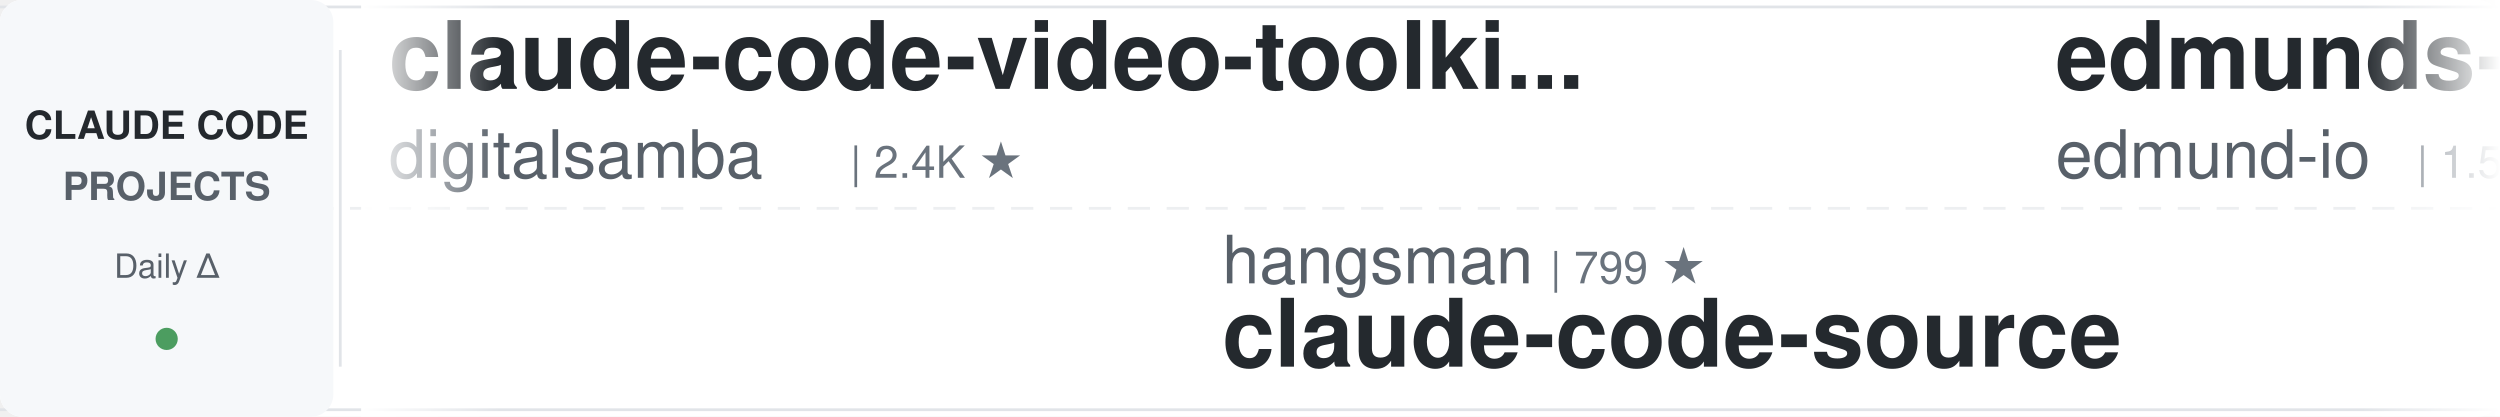
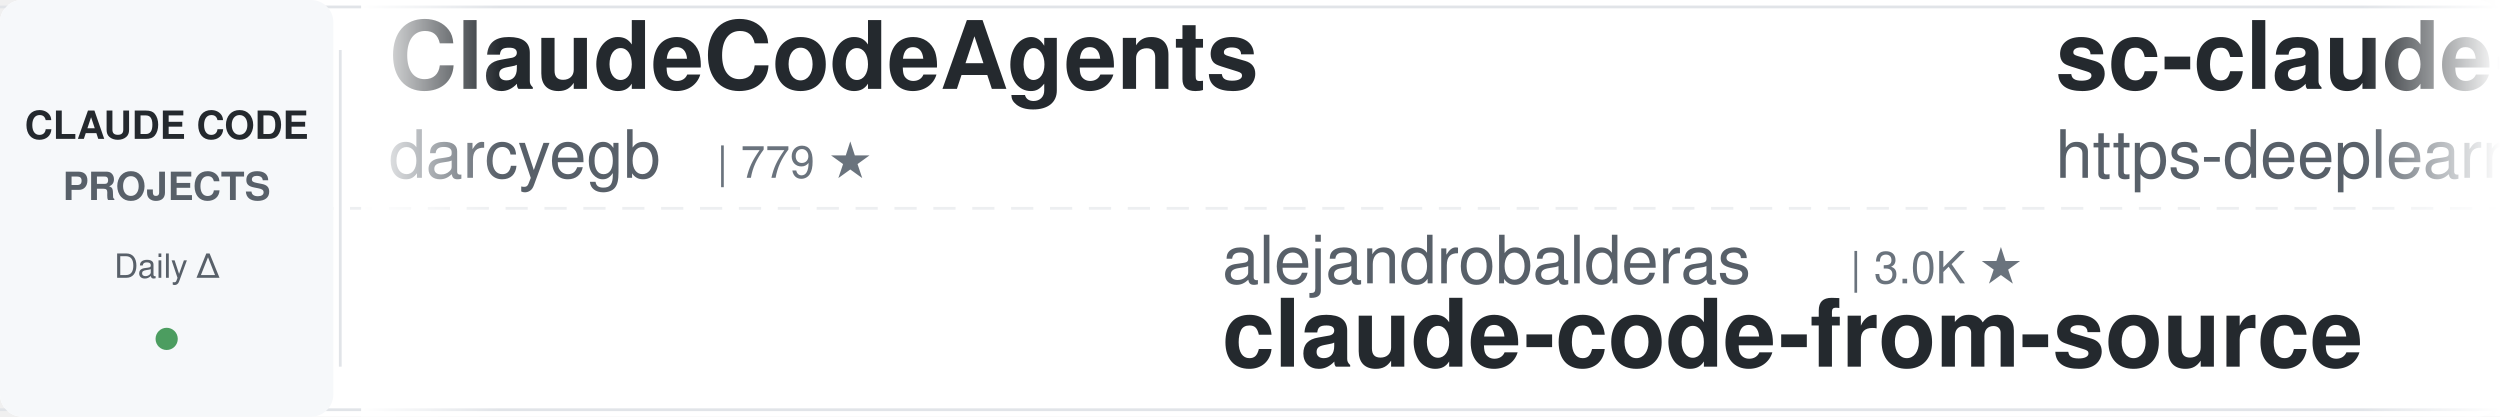
<svg xmlns="http://www.w3.org/2000/svg" width="900" height="150">
  <defs>
    <linearGradient id="leftFade" x1="0%" y1="0%" x2="100%" y2="0%">
      <stop offset="0%" style="stop-color:#ffffff;stop-opacity:1" />
      <stop offset="100%" style="stop-color:#ffffff;stop-opacity:0" />
    </linearGradient>
    <linearGradient id="rightFade" x1="0%" y1="0%" x2="100%" y2="0%">
      <stop offset="0%" style="stop-color:#ffffff;stop-opacity:0" />
      <stop offset="100%" style="stop-color:#ffffff;stop-opacity:1" />
    </linearGradient>
  </defs>
  <rect width="900" height="150" fill="#ffffff" rx="8" />
  <rect x="0" y="2" width="900" height="1" fill="#e1e4e8" />
  <rect x="0" y="147" width="900" height="1" fill="#e1e4e8" />
  <line x1="0" y1="75" x2="900" y2="75" stroke="#e1e4e8" stroke-width="1" stroke-dasharray="8 6" opacity="0.6" />
  <rect x="0" y="0" width="120" height="150" fill="#f6f8fa" rx="8" />
  <text x="60" y="50" font-family="-apple-system, BlinkMacSystemFont, 'Segoe UI', Helvetica, Arial, sans-serif" font-size="14" font-weight="600" fill="#24292e" text-anchor="middle">CLAUDE CODE</text>
  <text x="60" y="72" font-family="-apple-system, BlinkMacSystemFont, 'Segoe UI', Helvetica, Arial, sans-serif" font-size="14" font-weight="600" fill="#586069" text-anchor="middle">PROJECTS</text>
  <text x="60" y="100" font-family="-apple-system, BlinkMacSystemFont, 'Segoe UI', Helvetica, Arial, sans-serif" font-size="12" font-weight="500" fill="#586069" text-anchor="middle">Daily Δ</text>
  <circle cx="60" cy="122" r="4" fill="#22863a" opacity="0.8" />
  <rect x="122" y="18" width="1" height="114" fill="#e1e4e8" />
  <clipPath id="tickerClip">
    <rect x="130" y="0" width="770" height="150" />
  </clipPath>
  <g clip-path="url(#tickerClip)">
    <g id="tickerItems">
      <animateTransform attributeName="transform" attributeType="XML" type="translate" from="0 0" to="-3000 0" dur="54s" repeatCount="indefinite" />
      <g transform="translate(0, 0)">
-         <text x="140" y="32" font-family="-apple-system, BlinkMacSystemFont, 'Segoe UI', Helvetica, Arial, sans-serif" font-size="34" font-weight="600" fill="#24292e">claude-code-video-toolki...</text>
-         <text x="140" y="64" font-family="-apple-system, BlinkMacSystemFont, 'Segoe UI', Helvetica, Arial, sans-serif" font-size="24" font-weight="400" fill="#586069">digitalsamba</text>
-         <text x="306" y="64" font-family="-apple-system, BlinkMacSystemFont, 'Segoe UI', Helvetica, Arial, sans-serif" font-size="16" font-weight="500" fill="#6a737d">| 2.4K ★</text>
+         <text x="140" y="32" font-family="-apple-system, BlinkMacSystemFont, 'Segoe UI', Helvetica, Arial, sans-serif" font-size="34" font-weight="600" fill="#24292e">ClaudeCodeAgents</text>
+         <text x="140" y="64" font-family="-apple-system, BlinkMacSystemFont, 'Segoe UI', Helvetica, Arial, sans-serif" font-size="24" font-weight="400" fill="#586069">darcyegb</text>
+         <text x="258" y="64" font-family="-apple-system, BlinkMacSystemFont, 'Segoe UI', Helvetica, Arial, sans-serif" font-size="16" font-weight="500" fill="#6a737d">| 779 ★</text>
      </g>
      <g transform="translate(300, 0)">
-         <text x="140" y="102" font-family="-apple-system, BlinkMacSystemFont, 'Segoe UI', Helvetica, Arial, sans-serif" font-size="24" font-weight="400" fill="#586069">hangsman</text>
-         <text x="258" y="102" font-family="-apple-system, BlinkMacSystemFont, 'Segoe UI', Helvetica, Arial, sans-serif" font-size="16" font-weight="500" fill="#6a737d">| 799 ★</text>
-         <text x="140" y="132" font-family="-apple-system, BlinkMacSystemFont, 'Segoe UI', Helvetica, Arial, sans-serif" font-size="34" font-weight="600" fill="#24292e">claude-code-source</text>
+         <text x="140" y="102" font-family="-apple-system, BlinkMacSystemFont, 'Segoe UI', Helvetica, Arial, sans-serif" font-size="24" font-weight="400" fill="#586069">alejandrobalderas</text>
+         <text x="366" y="102" font-family="-apple-system, BlinkMacSystemFont, 'Segoe UI', Helvetica, Arial, sans-serif" font-size="16" font-weight="500" fill="#6a737d">| 3.0K ★</text>
+         <text x="140" y="132" font-family="-apple-system, BlinkMacSystemFont, 'Segoe UI', Helvetica, Arial, sans-serif" font-size="34" font-weight="600" fill="#24292e">claude-code-from-source</text>
      </g>
      <g transform="translate(600, 0)">
-         <text x="140" y="32" font-family="-apple-system, BlinkMacSystemFont, 'Segoe UI', Helvetica, Arial, sans-serif" font-size="34" font-weight="600" fill="#24292e">edmunds-claude-code</text>
-         <text x="140" y="64" font-family="-apple-system, BlinkMacSystemFont, 'Segoe UI', Helvetica, Arial, sans-serif" font-size="24" font-weight="400" fill="#586069">edmund-io</text>
-         <text x="270" y="64" font-family="-apple-system, BlinkMacSystemFont, 'Segoe UI', Helvetica, Arial, sans-serif" font-size="16" font-weight="500" fill="#6a737d">| 1.5K ★</text>
+         <text x="140" y="32" font-family="-apple-system, BlinkMacSystemFont, 'Segoe UI', Helvetica, Arial, sans-serif" font-size="34" font-weight="600" fill="#24292e">sc-claude-code-files</text>
+         <text x="140" y="64" font-family="-apple-system, BlinkMacSystemFont, 'Segoe UI', Helvetica, Arial, sans-serif" font-size="24" font-weight="400" fill="#586069">https-deeplearning-ai</text>
+         <text x="414" y="64" font-family="-apple-system, BlinkMacSystemFont, 'Segoe UI', Helvetica, Arial, sans-serif" font-size="16" font-weight="500" fill="#6a737d">| 561 ★</text>
      </g>
      <g transform="translate(900, 0)">
-         <text x="140" y="102" font-family="-apple-system, BlinkMacSystemFont, 'Segoe UI', Helvetica, Arial, sans-serif" font-size="24" font-weight="400" fill="#586069">Pimzino</text>
-         <text x="246" y="102" font-family="-apple-system, BlinkMacSystemFont, 'Segoe UI', Helvetica, Arial, sans-serif" font-size="16" font-weight="500" fill="#6a737d">| 3.9K ★</text>
-         <text x="140" y="132" font-family="-apple-system, BlinkMacSystemFont, 'Segoe UI', Helvetica, Arial, sans-serif" font-size="34" font-weight="600" fill="#24292e">claude-code-spec-workflo...</text>
+         <text x="140" y="102" font-family="-apple-system, BlinkMacSystemFont, 'Segoe UI', Helvetica, Arial, sans-serif" font-size="24" font-weight="400" fill="#586069">shanraisshan</text>
+         <text x="306" y="102" font-family="-apple-system, BlinkMacSystemFont, 'Segoe UI', Helvetica, Arial, sans-serif" font-size="16" font-weight="500" fill="#6a737d">| 68.5K ★</text>
+         <text x="140" y="132" font-family="-apple-system, BlinkMacSystemFont, 'Segoe UI', Helvetica, Arial, sans-serif" font-size="34" font-weight="600" fill="#24292e">claude-code-best-practic...</text>
      </g>
      <g transform="translate(1200, 0)">
-         <text x="140" y="32" font-family="-apple-system, BlinkMacSystemFont, 'Segoe UI', Helvetica, Arial, sans-serif" font-size="34" font-weight="600" fill="#24292e">andrej-karpathy-skills</text>
-         <text x="140" y="64" font-family="-apple-system, BlinkMacSystemFont, 'Segoe UI', Helvetica, Arial, sans-serif" font-size="24" font-weight="400" fill="#586069">multica-ai</text>
-         <text x="282" y="64" font-family="-apple-system, BlinkMacSystemFont, 'Segoe UI', Helvetica, Arial, sans-serif" font-size="16" font-weight="500" fill="#6a737d">| 229.0K ★</text>
+         <text x="140" y="32" font-family="-apple-system, BlinkMacSystemFont, 'Segoe UI', Helvetica, Arial, sans-serif" font-size="34" font-weight="600" fill="#24292e">claude-code-tips</text>
+         <text x="140" y="64" font-family="-apple-system, BlinkMacSystemFont, 'Segoe UI', Helvetica, Arial, sans-serif" font-size="24" font-weight="400" fill="#586069">ykdojo</text>
+         <text x="234" y="64" font-family="-apple-system, BlinkMacSystemFont, 'Segoe UI', Helvetica, Arial, sans-serif" font-size="16" font-weight="500" fill="#6a737d">| 10.3K ★</text>
      </g>
      <g transform="translate(1500, 0)">
-         <text x="140" y="102" font-family="-apple-system, BlinkMacSystemFont, 'Segoe UI', Helvetica, Arial, sans-serif" font-size="24" font-weight="400" fill="#586069">JrCx7scC</text>
-         <text x="258" y="102" font-family="-apple-system, BlinkMacSystemFont, 'Segoe UI', Helvetica, Arial, sans-serif" font-size="16" font-weight="500" fill="#6a737d">| 375 ★</text>
-         <text x="140" y="132" font-family="-apple-system, BlinkMacSystemFont, 'Segoe UI', Helvetica, Arial, sans-serif" font-size="34" font-weight="600" fill="#24292e">claude-code-source</text>
+         <text x="140" y="102" font-family="-apple-system, BlinkMacSystemFont, 'Segoe UI', Helvetica, Arial, sans-serif" font-size="24" font-weight="400" fill="#586069">asgeirtj</text>
+         <text x="258" y="102" font-family="-apple-system, BlinkMacSystemFont, 'Segoe UI', Helvetica, Arial, sans-serif" font-size="16" font-weight="500" fill="#6a737d">| 70.7K ★</text>
+         <text x="140" y="132" font-family="-apple-system, BlinkMacSystemFont, 'Segoe UI', Helvetica, Arial, sans-serif" font-size="34" font-weight="600" fill="#24292e">system_prompts_leaks</text>
      </g>
      <g transform="translate(1800, 0)">
-         <text x="140" y="32" font-family="-apple-system, BlinkMacSystemFont, 'Segoe UI', Helvetica, Arial, sans-serif" font-size="34" font-weight="600" fill="#24292e">claude-code-from-source</text>
-         <text x="140" y="64" font-family="-apple-system, BlinkMacSystemFont, 'Segoe UI', Helvetica, Arial, sans-serif" font-size="24" font-weight="400" fill="#586069">alejandrobalderas</text>
-         <text x="366" y="64" font-family="-apple-system, BlinkMacSystemFont, 'Segoe UI', Helvetica, Arial, sans-serif" font-size="16" font-weight="500" fill="#6a737d">| 3.0K ★</text>
+         <text x="140" y="32" font-family="-apple-system, BlinkMacSystemFont, 'Segoe UI', Helvetica, Arial, sans-serif" font-size="34" font-weight="600" fill="#24292e">claude-code-analysis</text>
+         <text x="140" y="64" font-family="-apple-system, BlinkMacSystemFont, 'Segoe UI', Helvetica, Arial, sans-serif" font-size="24" font-weight="400" fill="#586069">liuup</text>
+         <text x="222" y="64" font-family="-apple-system, BlinkMacSystemFont, 'Segoe UI', Helvetica, Arial, sans-serif" font-size="16" font-weight="500" fill="#6a737d">| 4.1K ★</text>
      </g>
      <g transform="translate(2100, 0)">
-         <text x="140" y="102" font-family="-apple-system, BlinkMacSystemFont, 'Segoe UI', Helvetica, Arial, sans-serif" font-size="24" font-weight="400" fill="#586069">Piebald-AI</text>
-         <text x="282" y="102" font-family="-apple-system, BlinkMacSystemFont, 'Segoe UI', Helvetica, Arial, sans-serif" font-size="16" font-weight="500" fill="#6a737d">| 13.1K ★</text>
-         <text x="140" y="132" font-family="-apple-system, BlinkMacSystemFont, 'Segoe UI', Helvetica, Arial, sans-serif" font-size="34" font-weight="600" fill="#24292e">claude-code-system-promp...</text>
+         <text x="140" y="102" font-family="-apple-system, BlinkMacSystemFont, 'Segoe UI', Helvetica, Arial, sans-serif" font-size="24" font-weight="400" fill="#586069">VoltAgent</text>
+         <text x="270" y="102" font-family="-apple-system, BlinkMacSystemFont, 'Segoe UI', Helvetica, Arial, sans-serif" font-size="16" font-weight="500" fill="#6a737d">| 26.3K ★</text>
+         <text x="140" y="132" font-family="-apple-system, BlinkMacSystemFont, 'Segoe UI', Helvetica, Arial, sans-serif" font-size="34" font-weight="600" fill="#24292e">awesome-claude-code-suba...</text>
      </g>
      <g transform="translate(2400, 0)">
-         <text x="140" y="32" font-family="-apple-system, BlinkMacSystemFont, 'Segoe UI', Helvetica, Arial, sans-serif" font-size="34" font-weight="600" fill="#24292e">claude-code-engineering</text>
-         <text x="140" y="64" font-family="-apple-system, BlinkMacSystemFont, 'Segoe UI', Helvetica, Arial, sans-serif" font-size="24" font-weight="400" fill="#586069">huangjia2019</text>
-         <text x="306" y="64" font-family="-apple-system, BlinkMacSystemFont, 'Segoe UI', Helvetica, Arial, sans-serif" font-size="16" font-weight="500" fill="#6a737d">| 1.1K ★</text>
+         <text x="140" y="32" font-family="-apple-system, BlinkMacSystemFont, 'Segoe UI', Helvetica, Arial, sans-serif" font-size="34" font-weight="600" fill="#24292e">Auto-claude-code-researc...</text>
+         <text x="140" y="64" font-family="-apple-system, BlinkMacSystemFont, 'Segoe UI', Helvetica, Arial, sans-serif" font-size="24" font-weight="400" fill="#586069">wanshuiyin</text>
+         <text x="282" y="64" font-family="-apple-system, BlinkMacSystemFont, 'Segoe UI', Helvetica, Arial, sans-serif" font-size="16" font-weight="500" fill="#6a737d">| 18.6K ★</text>
      </g>
      <g transform="translate(2700, 0)">
-         <text x="140" y="102" font-family="-apple-system, BlinkMacSystemFont, 'Segoe UI', Helvetica, Arial, sans-serif" font-size="24" font-weight="400" fill="#586069">pedrohcgs</text>
-         <text x="270" y="102" font-family="-apple-system, BlinkMacSystemFont, 'Segoe UI', Helvetica, Arial, sans-serif" font-size="16" font-weight="500" fill="#6a737d">| 1.7K ★</text>
-         <text x="140" y="132" font-family="-apple-system, BlinkMacSystemFont, 'Segoe UI', Helvetica, Arial, sans-serif" font-size="34" font-weight="600" fill="#24292e">claude-code-my-workflow</text>
+         <text x="140" y="102" font-family="-apple-system, BlinkMacSystemFont, 'Segoe UI', Helvetica, Arial, sans-serif" font-size="24" font-weight="400" fill="#586069">rohitg00</text>
+         <text x="258" y="102" font-family="-apple-system, BlinkMacSystemFont, 'Segoe UI', Helvetica, Arial, sans-serif" font-size="16" font-weight="500" fill="#6a737d">| 2.8K ★</text>
+         <text x="140" y="132" font-family="-apple-system, BlinkMacSystemFont, 'Segoe UI', Helvetica, Arial, sans-serif" font-size="34" font-weight="600" fill="#24292e">awesome-claude-code-tool...</text>
      </g>
      <g transform="translate(3000, 0)">
-         <text x="140" y="32" font-family="-apple-system, BlinkMacSystemFont, 'Segoe UI', Helvetica, Arial, sans-serif" font-size="34" font-weight="600" fill="#24292e">claude-code-video-toolki...</text>
-         <text x="140" y="64" font-family="-apple-system, BlinkMacSystemFont, 'Segoe UI', Helvetica, Arial, sans-serif" font-size="24" font-weight="400" fill="#586069">digitalsamba</text>
-         <text x="306" y="64" font-family="-apple-system, BlinkMacSystemFont, 'Segoe UI', Helvetica, Arial, sans-serif" font-size="16" font-weight="500" fill="#6a737d">| 2.4K ★</text>
+         <text x="140" y="32" font-family="-apple-system, BlinkMacSystemFont, 'Segoe UI', Helvetica, Arial, sans-serif" font-size="34" font-weight="600" fill="#24292e">ClaudeCodeAgents</text>
+         <text x="140" y="64" font-family="-apple-system, BlinkMacSystemFont, 'Segoe UI', Helvetica, Arial, sans-serif" font-size="24" font-weight="400" fill="#586069">darcyegb</text>
+         <text x="258" y="64" font-family="-apple-system, BlinkMacSystemFont, 'Segoe UI', Helvetica, Arial, sans-serif" font-size="16" font-weight="500" fill="#6a737d">| 779 ★</text>
      </g>
      <g transform="translate(3300, 0)">
-         <text x="140" y="102" font-family="-apple-system, BlinkMacSystemFont, 'Segoe UI', Helvetica, Arial, sans-serif" font-size="24" font-weight="400" fill="#586069">hangsman</text>
-         <text x="258" y="102" font-family="-apple-system, BlinkMacSystemFont, 'Segoe UI', Helvetica, Arial, sans-serif" font-size="16" font-weight="500" fill="#6a737d">| 799 ★</text>
-         <text x="140" y="132" font-family="-apple-system, BlinkMacSystemFont, 'Segoe UI', Helvetica, Arial, sans-serif" font-size="34" font-weight="600" fill="#24292e">claude-code-source</text>
+         <text x="140" y="102" font-family="-apple-system, BlinkMacSystemFont, 'Segoe UI', Helvetica, Arial, sans-serif" font-size="24" font-weight="400" fill="#586069">alejandrobalderas</text>
+         <text x="366" y="102" font-family="-apple-system, BlinkMacSystemFont, 'Segoe UI', Helvetica, Arial, sans-serif" font-size="16" font-weight="500" fill="#6a737d">| 3.0K ★</text>
+         <text x="140" y="132" font-family="-apple-system, BlinkMacSystemFont, 'Segoe UI', Helvetica, Arial, sans-serif" font-size="34" font-weight="600" fill="#24292e">claude-code-from-source</text>
      </g>
      <g transform="translate(3600, 0)">
-         <text x="140" y="32" font-family="-apple-system, BlinkMacSystemFont, 'Segoe UI', Helvetica, Arial, sans-serif" font-size="34" font-weight="600" fill="#24292e">edmunds-claude-code</text>
-         <text x="140" y="64" font-family="-apple-system, BlinkMacSystemFont, 'Segoe UI', Helvetica, Arial, sans-serif" font-size="24" font-weight="400" fill="#586069">edmund-io</text>
-         <text x="270" y="64" font-family="-apple-system, BlinkMacSystemFont, 'Segoe UI', Helvetica, Arial, sans-serif" font-size="16" font-weight="500" fill="#6a737d">| 1.5K ★</text>
+         <text x="140" y="32" font-family="-apple-system, BlinkMacSystemFont, 'Segoe UI', Helvetica, Arial, sans-serif" font-size="34" font-weight="600" fill="#24292e">sc-claude-code-files</text>
+         <text x="140" y="64" font-family="-apple-system, BlinkMacSystemFont, 'Segoe UI', Helvetica, Arial, sans-serif" font-size="24" font-weight="400" fill="#586069">https-deeplearning-ai</text>
+         <text x="414" y="64" font-family="-apple-system, BlinkMacSystemFont, 'Segoe UI', Helvetica, Arial, sans-serif" font-size="16" font-weight="500" fill="#6a737d">| 561 ★</text>
      </g>
      <g transform="translate(3900, 0)">
-         <text x="140" y="102" font-family="-apple-system, BlinkMacSystemFont, 'Segoe UI', Helvetica, Arial, sans-serif" font-size="24" font-weight="400" fill="#586069">Pimzino</text>
-         <text x="246" y="102" font-family="-apple-system, BlinkMacSystemFont, 'Segoe UI', Helvetica, Arial, sans-serif" font-size="16" font-weight="500" fill="#6a737d">| 3.9K ★</text>
-         <text x="140" y="132" font-family="-apple-system, BlinkMacSystemFont, 'Segoe UI', Helvetica, Arial, sans-serif" font-size="34" font-weight="600" fill="#24292e">claude-code-spec-workflo...</text>
+         <text x="140" y="102" font-family="-apple-system, BlinkMacSystemFont, 'Segoe UI', Helvetica, Arial, sans-serif" font-size="24" font-weight="400" fill="#586069">shanraisshan</text>
+         <text x="306" y="102" font-family="-apple-system, BlinkMacSystemFont, 'Segoe UI', Helvetica, Arial, sans-serif" font-size="16" font-weight="500" fill="#6a737d">| 68.5K ★</text>
+         <text x="140" y="132" font-family="-apple-system, BlinkMacSystemFont, 'Segoe UI', Helvetica, Arial, sans-serif" font-size="34" font-weight="600" fill="#24292e">claude-code-best-practic...</text>
      </g>
    </g>
  </g>
  <rect x="130" y="0" width="50" height="150" fill="url(#leftFade)" />
  <rect x="850" y="0" width="50" height="150" fill="url(#rightFade)" />
</svg>
